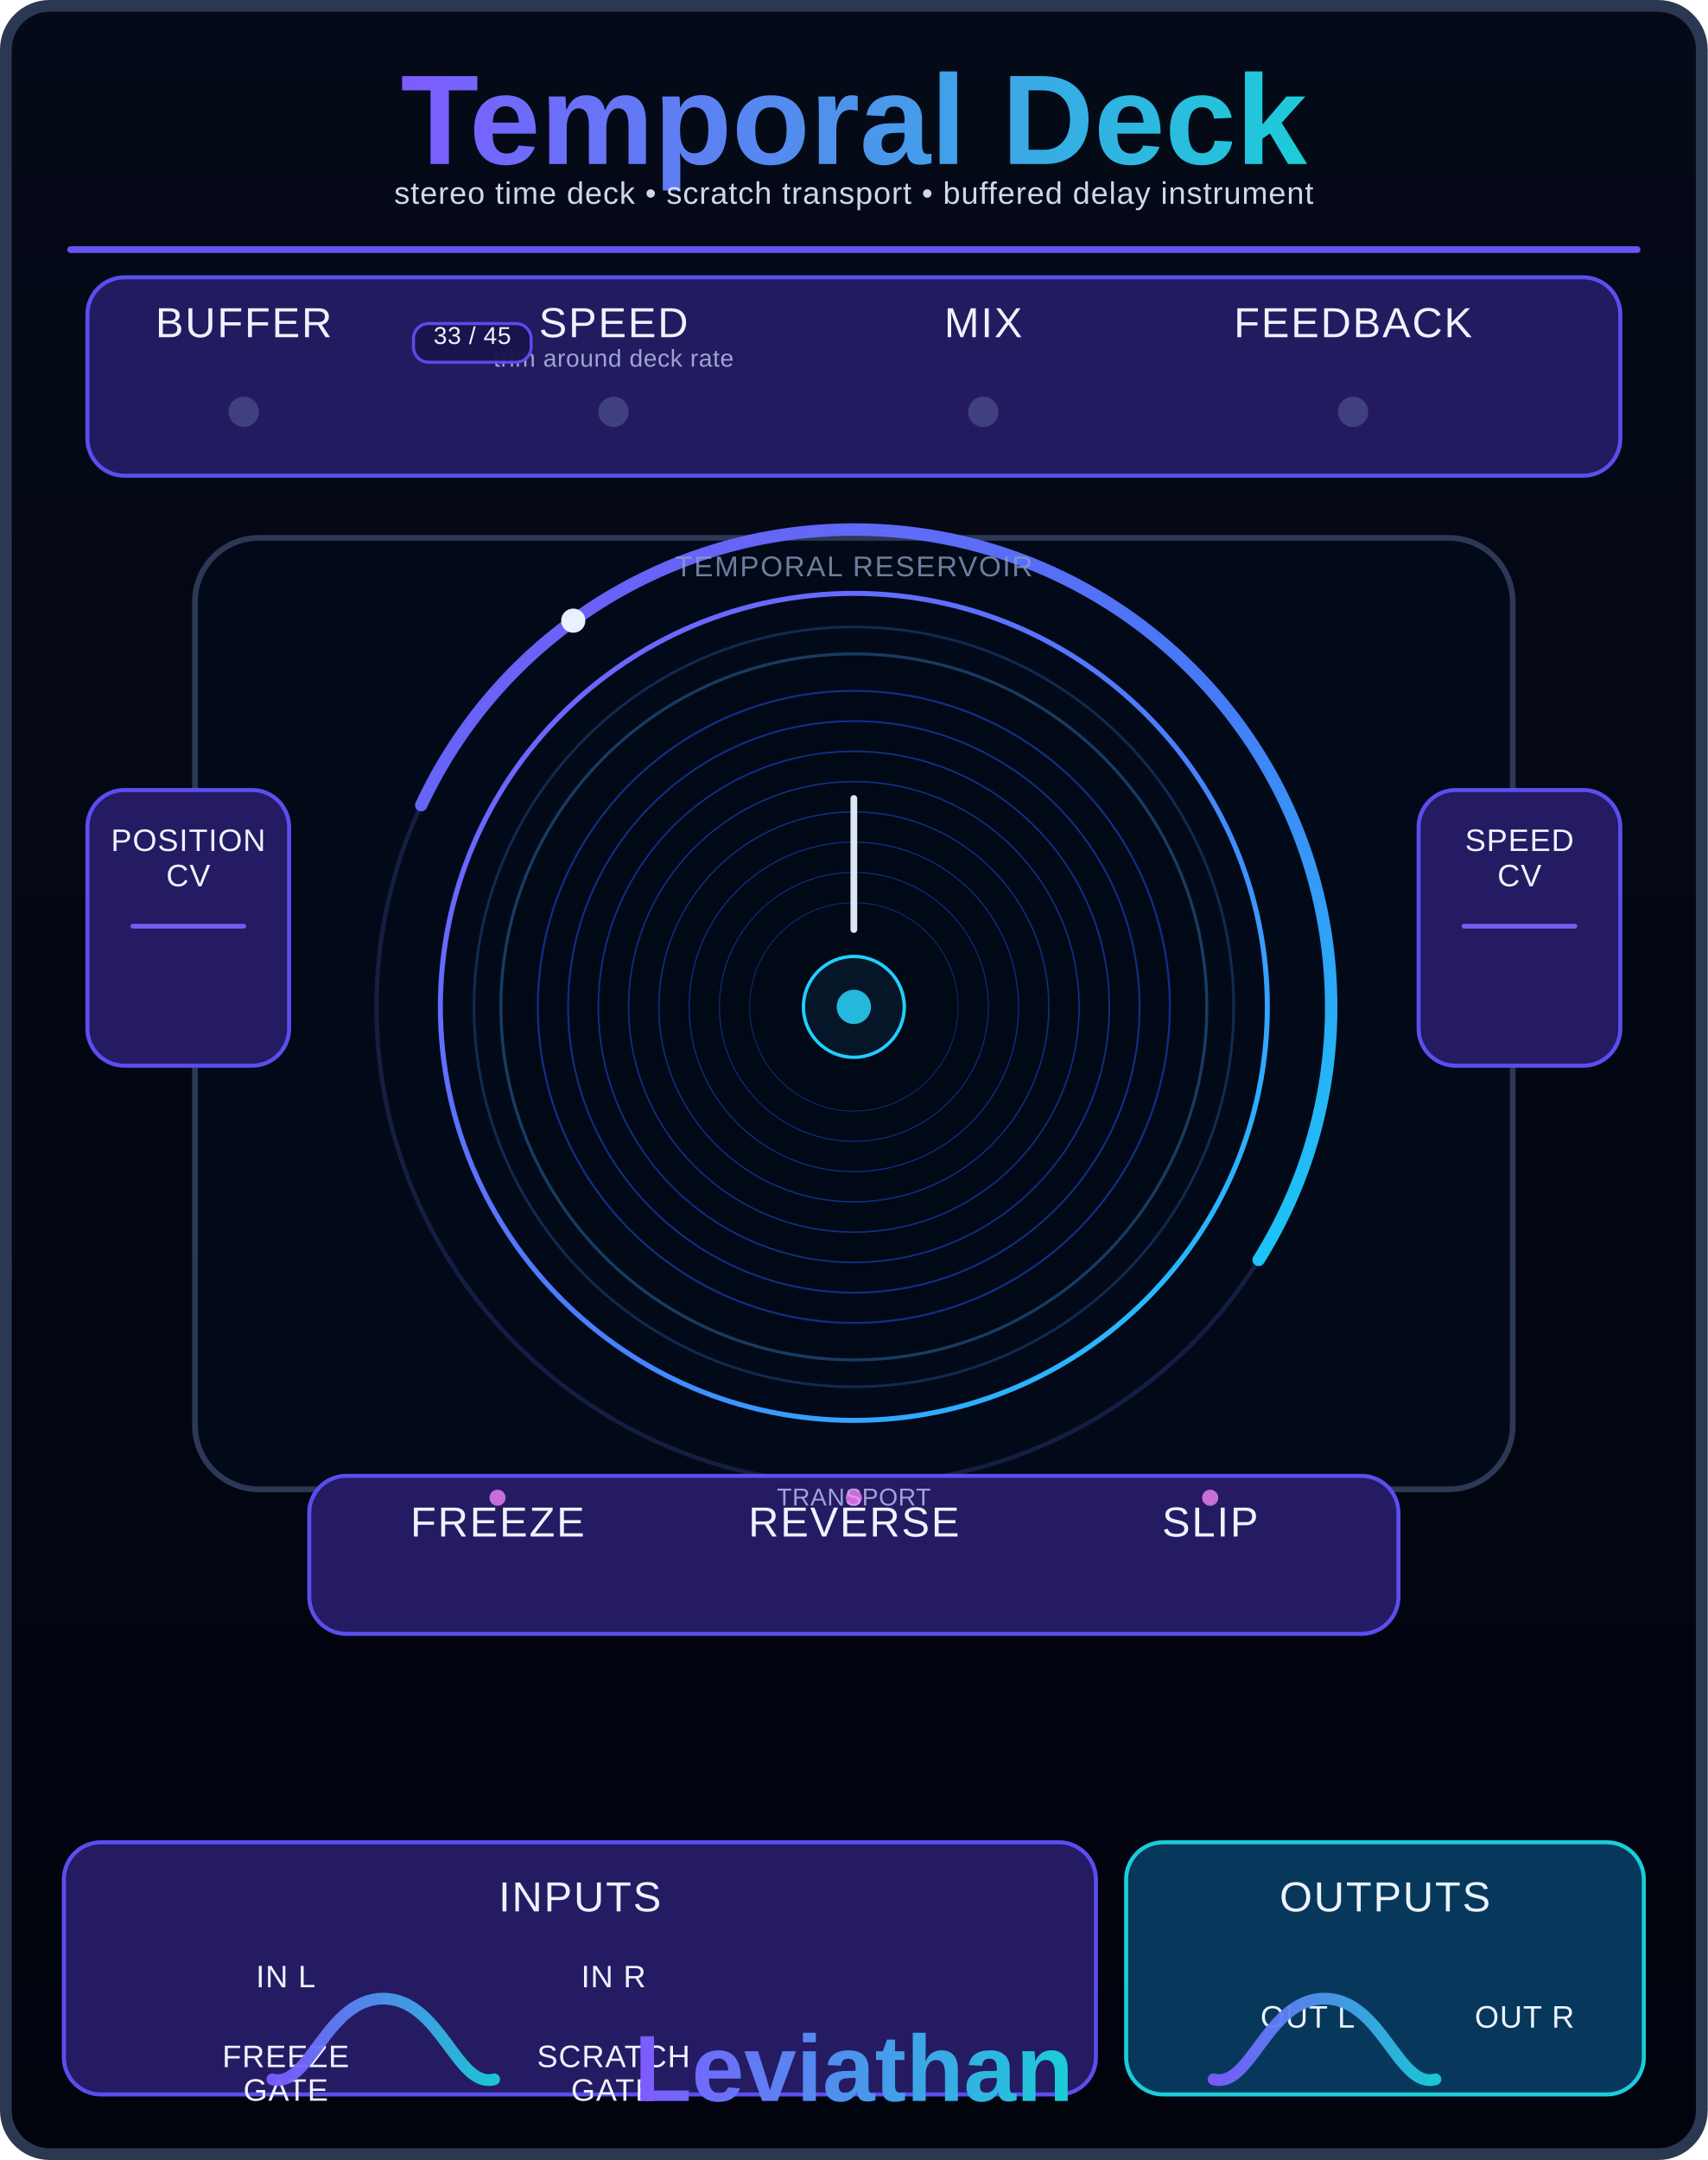
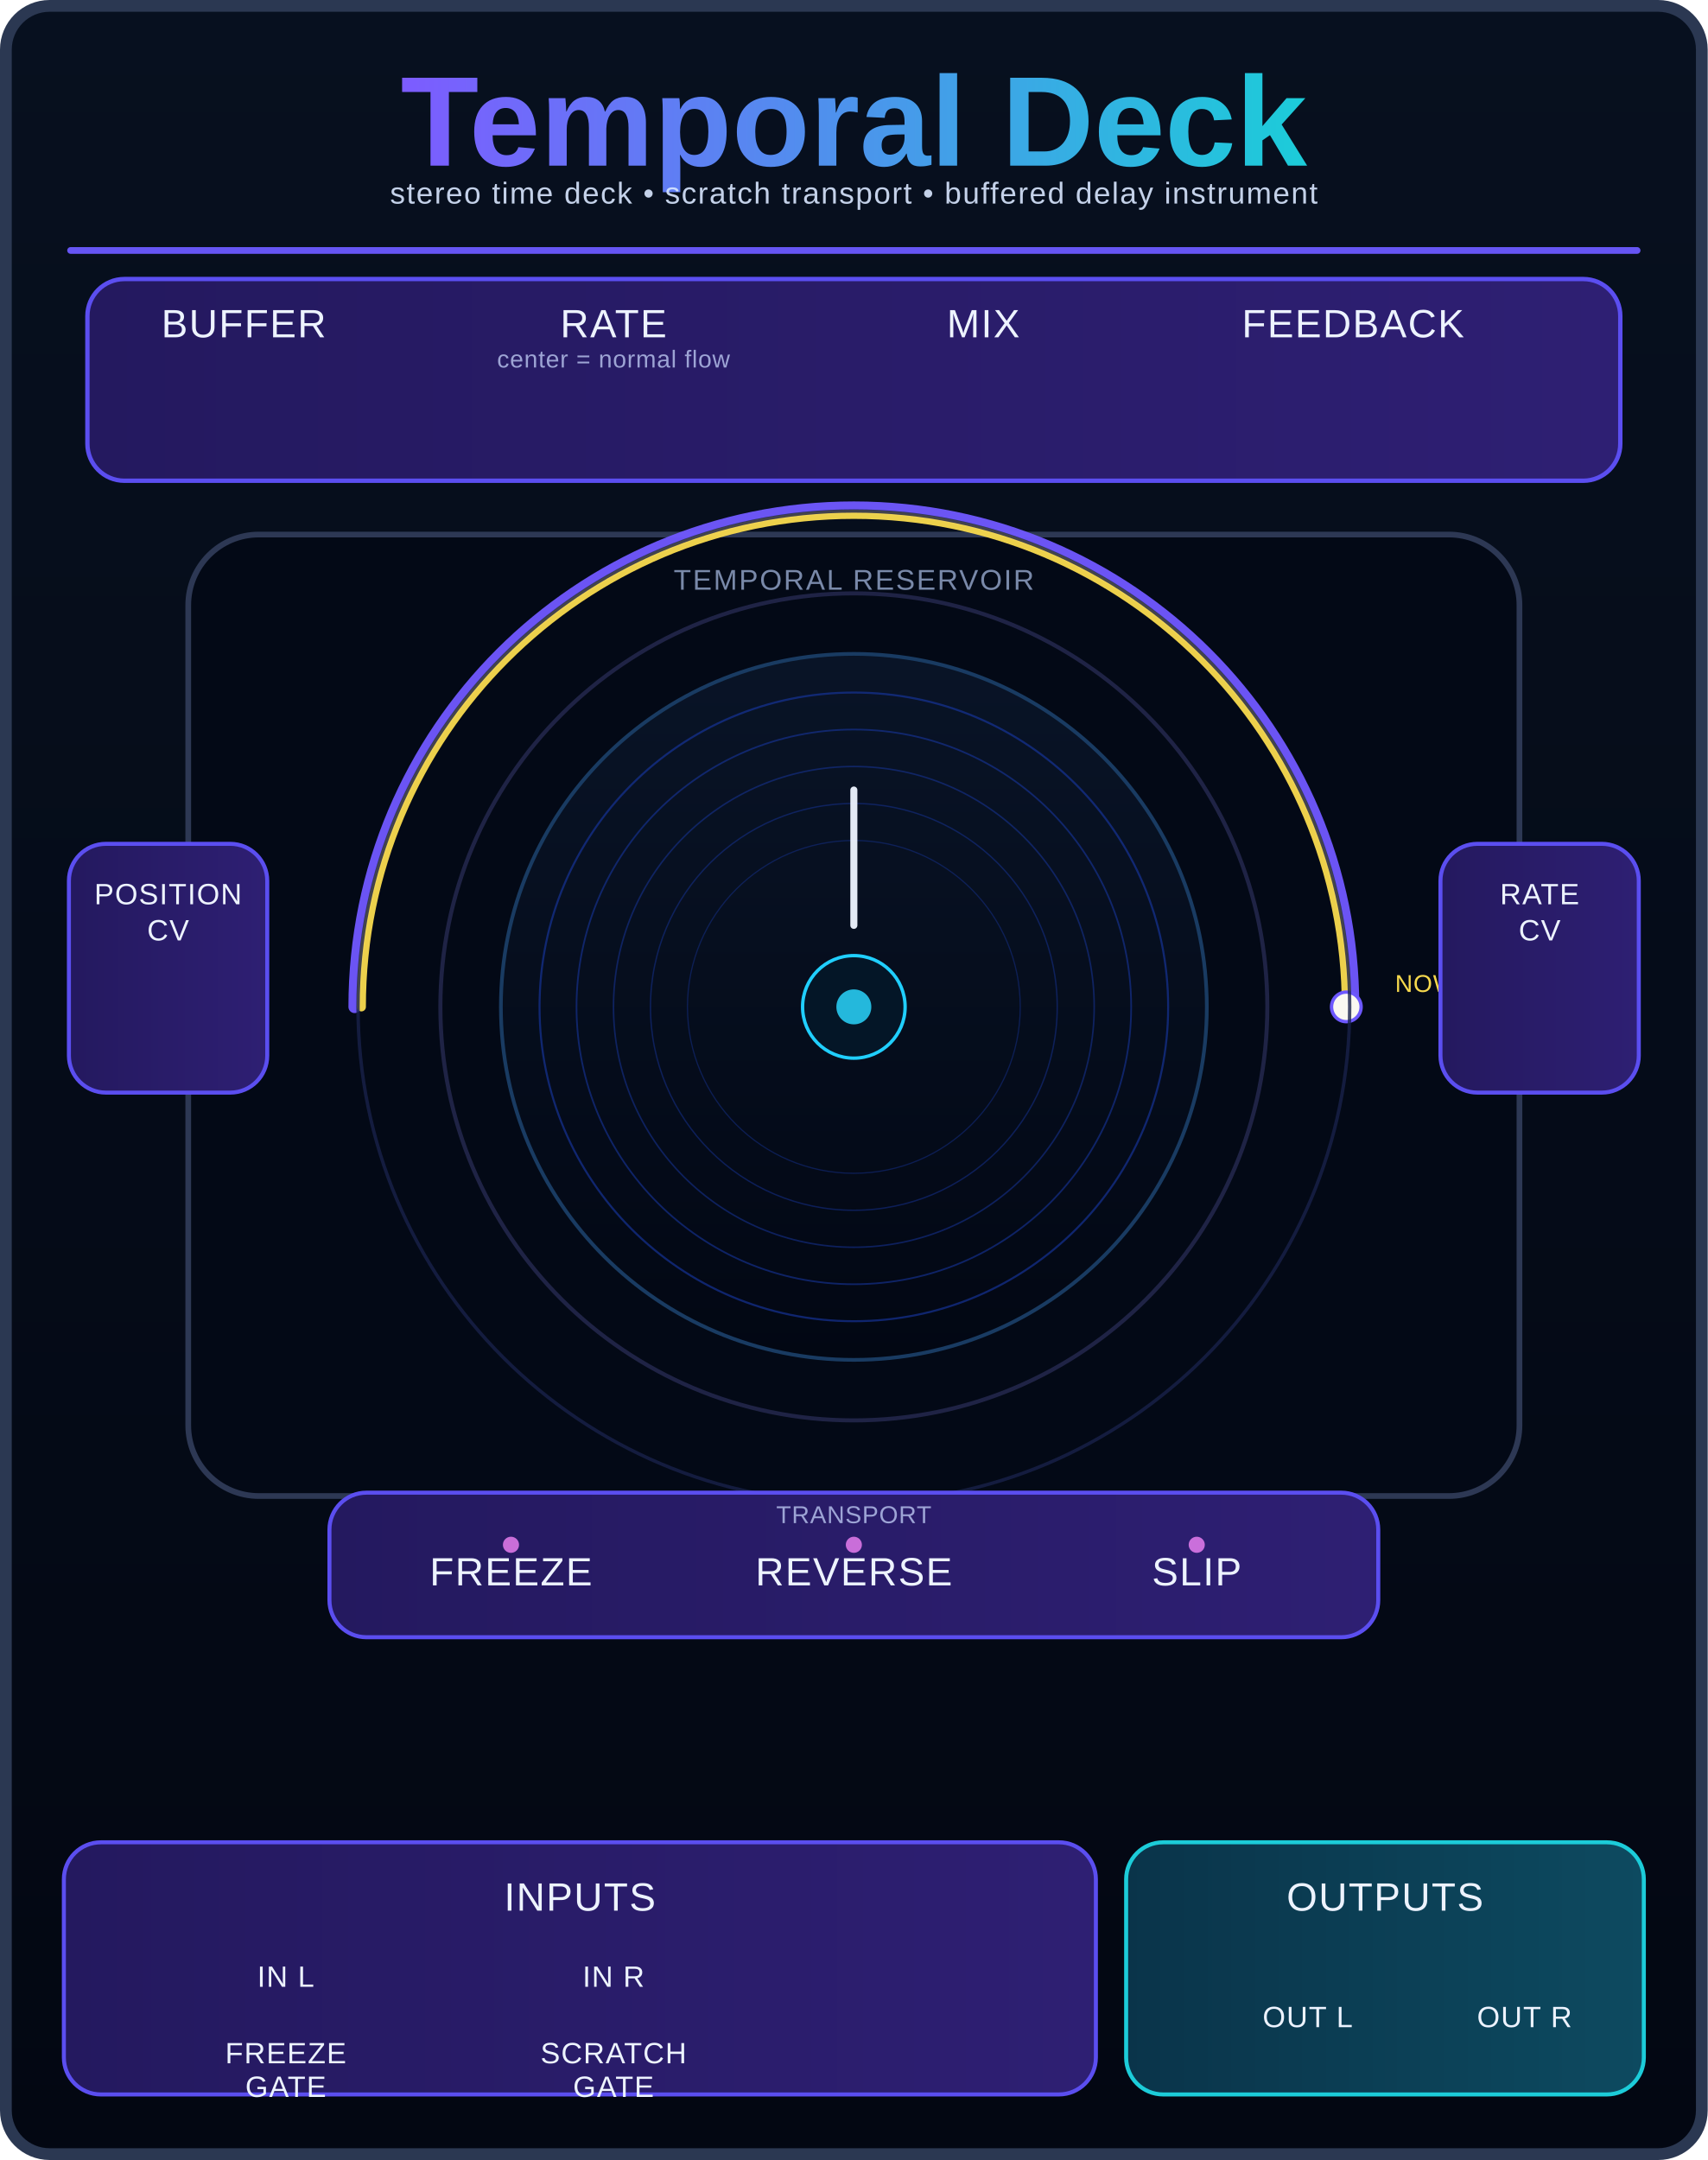
<svg xmlns="http://www.w3.org/2000/svg" width="101.6mm" height="128.5mm" viewBox="0 0 10160 12850" version="1.1">
  <defs>
    <linearGradient id="panelGrad" x1="0" y1="0" x2="0" y2="1">
-       <stop offset="0%" stop-color="#050a18" />
-       <stop offset="100%" stop-color="#01040d" />
+       <stop offset="0%" stop-color="#07101f" />
+       <stop offset="100%" stop-color="#030712" />
    </linearGradient>
    <linearGradient id="titleGrad" x1="0" y1="0" x2="1" y2="0">
      <stop offset="0%" stop-color="#7c5cff" />
      <stop offset="100%" stop-color="#1cccd9" />
    </linearGradient>
-     <linearGradient id="ringGrad" x1="0" y1="0" x2="1" y2="1">
-       <stop offset="0%" stop-color="#7b5cff" />
-       <stop offset="55%" stop-color="#487fff" />
-       <stop offset="100%" stop-color="#19d2ff" />
+     <linearGradient id="purpleGrad" x1="0" y1="0" x2="1" y2="0">
+       <stop offset="0%" stop-color="#24195f" />
+       <stop offset="100%" stop-color="#2e1f73" />
    </linearGradient>
-     <linearGradient id="controlGrad" x1="0" y1="0" x2="1" y2="0">
-       <stop offset="0%" stop-color="#241b63" />
-       <stop offset="100%" stop-color="#2b206c" />
+     <linearGradient id="blueGrad" x1="0" y1="0" x2="1" y2="0">
+       <stop offset="0%" stop-color="#0a344a" />
+       <stop offset="100%" stop-color="#0d4a60" />
    </linearGradient>
-     <linearGradient id="outputGrad" x1="0" y1="0" x2="1" y2="0">
-       <stop offset="0%" stop-color="#07364e" />
-       <stop offset="100%" stop-color="#0a4a5a" />
+     <linearGradient id="deckGrad" x1="0" y1="0" x2="0" y2="1">
+       <stop offset="0%" stop-color="#091427" />
+       <stop offset="100%" stop-color="#020713" />
    </linearGradient>
    <style>
      .label { font-family: Orbitron, Arial, sans-serif; fill: #edf3ff; text-anchor: middle; dominant-baseline: middle; }
-       .small { font-size: 250px; letter-spacing: 10px; }
-       .tiny { font-size: 185px; letter-spacing: 5px; }
-       .micro { font-size: 145px; letter-spacing: 3px; }
-       .section { font-size: 170px; letter-spacing: 9px; }
+       .title { font-size: 760px; font-weight: 700; fill: url(#titleGrad); }
+       .subtitle { font-size: 180px; letter-spacing: 8px; fill:#d8e7ff; opacity:0.9; }
+       .section { font-size: 170px; letter-spacing: 10px; }
+       .small { font-size: 235px; letter-spacing: 8px; }
+       .tiny { font-size: 175px; letter-spacing: 6px; }
+       .micro { font-size: 145px; letter-spacing: 4px; }
    </style>
  </defs>
  <g id="panel_art">
    <rect id="panel_bg" x="35" y="35" width="10090" height="12780" rx="260" ry="260" fill="url(#panelGrad)" stroke="#2b3852" stroke-width="70" />
-     <text x="5080" y="760" class="label" style="font-size: 760px; font-weight: 700; fill: url(#titleGrad);">Temporal Deck</text>
-     <text x="5080" y="1160" class="label tiny" style="fill:#dce9ff; opacity:0.92;">stereo time deck • scratch transport • buffered delay instrument</text>
-     <line x1="420" y1="1485" x2="9740" y2="1485" stroke="#6b58ff" stroke-width="40" stroke-linecap="round" opacity="0.95" />
-     <rect id="top_band" x="520" y="1650" width="9120" height="1180" rx="220" ry="220" fill="#231b60" stroke="#5b4ef0" stroke-width="24" />
-     <text x="1450" y="1935" class="label small">BUFFER</text>
-     <text x="3650" y="1935" class="label small">SPEED</text>
-     <text x="3650" y="2140" class="label micro" style="fill:#cdd8ff; opacity:0.72;">trim around deck rate</text>
-     <text x="5850" y="1935" class="label small">MIX</text>
-     <text x="8050" y="1935" class="label small">FEEDBACK</text>
-     <circle cx="1450" cy="2450" r="90" fill="#8ea3d0" opacity="0.28" />
-     <circle cx="3650" cy="2450" r="90" fill="#8ea3d0" opacity="0.28" />
-     <rect x="2460" y="1925" width="700" height="230" rx="90" ry="90" fill="#1a144d" stroke="#5b4ef0" stroke-width="18" opacity="0.96" />
-     <text x="2810" y="2005" class="label micro" style="fill:#edf3ff;">33 / 45</text>
-     <circle cx="5850" cy="2450" r="90" fill="#8ea3d0" opacity="0.28" />
-     <circle cx="8050" cy="2450" r="90" fill="#8ea3d0" opacity="0.28" />
-     <rect id="platter_frame" x="1160" y="3200" width="7840" height="5660" rx="380" ry="380" fill="#020918" stroke="#2d3854" stroke-width="34" />
-     <circle cx="5080" cy="5990" r="2840" fill="none" stroke="#161f44" stroke-width="26" opacity="0.95" />
-     <path id="arc_hint_fill" d="M 2506.1 4789.8 A 2840 2840 0 1 1 7488.5 7495.0" fill="none" stroke="url(#ringGrad)" stroke-width="74" stroke-linecap="round" opacity="0.96" />
-     <circle cx="3410.7" cy="3692.4" r="72" fill="#eef4ff" opacity="0.98" />
-     <circle cx="5080" cy="5990" r="2460" fill="none" stroke="url(#ringGrad)" stroke-width="30" />
-     <circle cx="5080" cy="5990" r="2260" fill="none" stroke="#14315d" stroke-width="16" opacity="0.82" />
-     <circle cx="5080" cy="5990" r="2100" fill="#000915" stroke="#193b62" stroke-width="18" />
-     <circle cx="5080" cy="5990" r="1880" fill="none" stroke="#1737a5" stroke-width="12" opacity="0.78" />
-     <circle cx="5080" cy="5990" r="1700" fill="none" stroke="#1737a5" stroke-width="11" opacity="0.78" />
-     <circle cx="5080" cy="5990" r="1520" fill="none" stroke="#1737a5" stroke-width="10" opacity="0.78" />
-     <circle cx="5080" cy="5990" r="1340" fill="none" stroke="#1737a5" stroke-width="9" opacity="0.78" />
-     <circle cx="5080" cy="5990" r="1160" fill="none" stroke="#1737a5" stroke-width="8" opacity="0.78" />
-     <circle cx="5080" cy="5990" r="980" fill="none" stroke="#1737a5" stroke-width="7" opacity="0.78" />
-     <circle cx="5080" cy="5990" r="800" fill="none" stroke="#1737a5" stroke-width="6" opacity="0.78" />
-     <circle cx="5080" cy="5990" r="620" fill="none" stroke="#1737a5" stroke-width="5" opacity="0.78" />
-     <line x1="5080" y1="5530" x2="5080" y2="4750" stroke="#e8f2ff" stroke-width="40" stroke-linecap="round" opacity="0.95" />
-     <circle cx="5080" cy="5990" r="300" fill="#041627" stroke="#20cfff" stroke-width="20" />
-     <circle cx="5080" cy="5990" r="102" fill="#24b8dc" />
-     <text x="5080" y="3380" class="label section" style="fill:#8e9ec2; opacity:0.78;">TEMPORAL RESERVOIR</text>
-     <rect id="SIDE_LEFT_BG" x="520" y="4700" width="1200" height="1640" rx="220" ry="220" fill="#241b63" stroke="#5b4ef0" stroke-width="24" />
-     <rect id="SIDE_RIGHT_BG" x="8440" y="4700" width="1200" height="1640" rx="220" ry="220" fill="#241b63" stroke="#5b4ef0" stroke-width="24" />
-     <text x="1120" y="5010" class="label tiny">POSITION</text>
-     <text x="1120" y="5220" class="label tiny">CV</text>
-     <text x="9040" y="5010" class="label tiny">SPEED</text>
-     <text x="9040" y="5220" class="label tiny">CV</text>
-     <line x1="790" y1="5510" x2="1450" y2="5510" stroke="#7d64ff" stroke-width="28" stroke-linecap="round" opacity="0.9" />
-     <line x1="8710" y1="5510" x2="9370" y2="5510" stroke="#7d64ff" stroke-width="28" stroke-linecap="round" opacity="0.9" />
-     <rect id="control_strip" x="1840" y="8780" width="6480" height="940" rx="220" ry="220" fill="#241b63" stroke="#5b4ef0" stroke-width="24" />
-     <text x="5080" y="8915" class="label micro" style="fill:#cdd8ff; opacity:0.72;">TRANSPORT</text>
-     <text x="2960" y="9070" class="label small">FREEZE</text>
-     <text x="5080" y="9070" class="label small">REVERSE</text>
-     <circle cx="2960" cy="8910" r="48" fill="#ff8aff" opacity="0.75" />
-     <circle cx="5080" cy="8910" r="48" fill="#ff8aff" opacity="0.75" />
-     <circle cx="7200" cy="8910" r="48" fill="#ff8aff" opacity="0.75" />
-     <text x="7200" y="9070" class="label small">SLIP</text>
-     <rect id="INPUT_ZONE_BG" x="380" y="10960" width="6140" height="1500" rx="220" ry="220" fill="#241b63" stroke="#5b4ef0" stroke-width="24" />
-     <rect id="OUTPUT_ZONE_BG" x="6700" y="10960" width="3080" height="1500" rx="220" ry="220" fill="#07385c" stroke="#1cccd9" stroke-width="24" />
+     <text x="5080" y="770" class="label title">Temporal Deck</text>
+     <text x="5080" y="1160" class="label subtitle">stereo time deck • scratch transport • buffered delay instrument</text>
+     <line x1="420" y1="1490" x2="9740" y2="1490" stroke="#6b58ff" stroke-width="40" stroke-linecap="round" opacity="0.95" />
+     <rect id="TOP_CONTROL_BG" x="520" y="1660" width="9120" height="1200" rx="220" ry="220" fill="url(#purpleGrad)" stroke="#5b4ef0" stroke-width="26" />
+     <text x="1450" y="1940" class="label small">BUFFER</text>
+     <text x="3650" y="1940" class="label small">RATE</text>
+     <text x="5850" y="1940" class="label small">MIX</text>
+     <text x="8050" y="1940" class="label small">FEEDBACK</text>
+     <text x="3650" y="2145" class="label micro" style="fill:#cad8ff; opacity:0.72;">center = normal flow</text>
+     <rect id="DECK_FIELD" x="1120" y="3180" width="7920" height="5720" rx="420" ry="420" fill="#030916" stroke="#2d3854" stroke-width="34" />
+     <text x="5080" y="3460" class="label section" style="fill:#9eb1d8; opacity:0.76;">TEMPORAL RESERVOIR</text>
+     <path id="arc_outline" d="M 2110 5990 A 2970 2970 0 0 1 8050 5990" fill="none" stroke="#7058ff" stroke-width="74" stroke-linecap="round" opacity="0.95" />
+     <path id="arc_fill_hint" d="M 2150 5990 A 2930 2930 0 0 1 8010 5990" fill="none" stroke="#f6d84d" stroke-width="54" stroke-linecap="round" opacity="0.96" />
+     <circle cx="8010" cy="5990" r="88" fill="#f9f8f1" stroke="#6d58ff" stroke-width="20" />
+     <text x="8300" y="5860" class="label micro" style="fill:#f6d84d; text-anchor:start;">NOW</text>
+     <circle cx="5080" cy="5990" r="2950" fill="none" stroke="#18214a" stroke-width="20" opacity="0.8" />
+     <circle cx="5080" cy="5990" r="2460" fill="none" stroke="#2a2d58" stroke-width="24" opacity="0.72" />
+     <circle cx="5080" cy="5990" r="2100" fill="url(#deckGrad)" stroke="#193b62" stroke-width="22" />
+     <circle cx="5080" cy="5990" r="1870" fill="none" stroke="#1737a5" stroke-width="12" opacity="0.62" />
+     <circle cx="5080" cy="5990" r="1650" fill="none" stroke="#1737a5" stroke-width="10" opacity="0.56" />
+     <circle cx="5080" cy="5990" r="1430" fill="none" stroke="#1737a5" stroke-width="9" opacity="0.50" />
+     <circle cx="5080" cy="5990" r="1210" fill="none" stroke="#1737a5" stroke-width="8" opacity="0.46" />
+     <circle cx="5080" cy="5990" r="990" fill="none" stroke="#1737a5" stroke-width="7" opacity="0.42" />
+     <line x1="5080" y1="5505" x2="5080" y2="4700" stroke="#eef4ff" stroke-width="42" stroke-linecap="round" opacity="0.95" />
+     <circle cx="5080" cy="5990" r="305" fill="#041627" stroke="#20cfff" stroke-width="20" />
+     <circle cx="5080" cy="5990" r="104" fill="#24b8dc" />
+     <rect id="SIDE_LEFT_BG" x="410" y="5020" width="1180" height="1480" rx="220" ry="220" fill="url(#purpleGrad)" stroke="#5b4ef0" stroke-width="24" />
+     <rect id="SIDE_RIGHT_BG" x="8570" y="5020" width="1180" height="1480" rx="220" ry="220" fill="url(#purpleGrad)" stroke="#5b4ef0" stroke-width="24" />
+     <text x="1000" y="5330" class="label tiny">POSITION</text>
+     <text x="1000" y="5545" class="label tiny">CV</text>
+     <text x="9160" y="5330" class="label tiny">RATE</text>
+     <text x="9160" y="5545" class="label tiny">CV</text>
+     <rect id="TRANSPORT_BG" x="1960" y="8880" width="6240" height="860" rx="220" ry="220" fill="url(#purpleGrad)" stroke="#5b4ef0" stroke-width="24" />
+     <text x="5080" y="9020" class="label micro" style="fill:#cad8ff; opacity:0.72;">TRANSPORT</text>
+     <circle cx="3040" cy="9190" r="48" fill="#ff8aff" opacity="0.75" />
+     <circle cx="5080" cy="9190" r="48" fill="#ff8aff" opacity="0.75" />
+     <circle cx="7120" cy="9190" r="48" fill="#ff8aff" opacity="0.75" />
+     <text x="3040" y="9365" class="label small">FREEZE</text>
+     <text x="5080" y="9365" class="label small">REVERSE</text>
+     <text x="7120" y="9365" class="label small">SLIP</text>
+     <rect id="INPUT_ZONE_BG" x="380" y="10960" width="6140" height="1500" rx="220" ry="220" fill="url(#purpleGrad)" stroke="#5b4ef0" stroke-width="24" />
+     <rect id="OUTPUT_ZONE_BG" x="6700" y="10960" width="3080" height="1500" rx="220" ry="220" fill="url(#blueGrad)" stroke="#1cccd9" stroke-width="24" />
    <text x="3450" y="11300" class="label small">INPUTS</text>
    <text x="8240" y="11300" class="label small">OUTPUTS</text>
    <text x="1700" y="11770" class="label tiny">IN L</text>
    <text x="3650" y="11770" class="label tiny">IN R</text>
-     <text x="1700" y="12245" class="label tiny">FREEZE</text>
-     <text x="1700" y="12445" class="label tiny">GATE</text>
-     <text x="3650" y="12245" class="label tiny">SCRATCH</text>
-     <text x="3650" y="12445" class="label tiny">GATE</text>
+     <text x="1700" y="12225" class="label tiny">FREEZE</text>
+     <text x="1700" y="12425" class="label tiny">GATE</text>
+     <text x="3650" y="12225" class="label tiny">SCRATCH</text>
+     <text x="3650" y="12425" class="label tiny">GATE</text>
    <text x="7780" y="12010" class="label tiny">OUT L</text>
    <text x="9070" y="12010" class="label tiny">OUT R</text>
-     <path d="M 1620 12370 C 1840 12430, 1940 11890, 2280 11890 C 2620 11890, 2720 12430, 2940 12370" fill="none" stroke="url(#titleGrad)" stroke-width="70" stroke-linecap="round" opacity="0.95" />
-     <text x="5080" y="12340" class="label" style="font-size: 560px; font-weight: 700; fill: url(#titleGrad);">Leviathan</text>
-     <path d="M 7220 12370 C 7440 12430, 7540 11890, 7880 11890 C 8220 11890, 8320 12430, 8540 12370" fill="none" stroke="url(#titleGrad)" stroke-width="70" stroke-linecap="round" opacity="0.95" />
  </g>
  <g id="components" style="display:none">
-     <circle id="BUFFER_PARAM" cx="1450" cy="2340" r="450" fill="#ff0000" />
-     <circle id="SPEED_PARAM" cx="3650" cy="2340" r="450" fill="#ff0000" />
-     <circle id="RPM_PARAM" cx="2810" cy="2040" r="170" fill="#ff0000" />
-     <circle id="MIX_PARAM" cx="5850" cy="2340" r="450" fill="#ff0000" />
-     <circle id="FEEDBACK_PARAM" cx="8050" cy="2340" r="450" fill="#ff0000" />
-     <circle id="PLATTER_AREA" cx="5080" cy="5990" r="2840" fill="#ff0000" />
-     <circle id="FREEZE_PARAM" cx="2960" cy="9320" r="260" fill="#ff0000" />
-     <circle id="REVERSE_PARAM" cx="5080" cy="9320" r="260" fill="#ff0000" />
-     <circle id="SLIP_PARAM" cx="7200" cy="9320" r="260" fill="#ff0000" />
-     <circle id="FREEZE_LIGHT" cx="2960" cy="8960" r="90" fill="#ff00ff" />
-     <circle id="REVERSE_LIGHT" cx="5080" cy="8960" r="90" fill="#ff00ff" />
-     <circle id="SLIP_LIGHT" cx="7200" cy="8960" r="90" fill="#ff00ff" />
-     <circle id="SCRATCH_LIGHT" cx="5080" cy="3470" r="90" fill="#ff00ff" />
-     <circle id="POSITION_CV" cx="1120" cy="5900" r="250" fill="#00ff00" />
-     <circle id="SPEED_CV" cx="9040" cy="5900" r="250" fill="#00ff00" />
-     <circle id="INPUT_L" cx="1700" cy="12010" r="250" fill="#00ff00" />
-     <circle id="INPUT_R" cx="3650" cy="12010" r="250" fill="#00ff00" />
-     <circle id="FREEZE_GATE" cx="1700" cy="12530" r="250" fill="#00ff00" />
-     <circle id="SCRATCH_GATE" cx="3650" cy="12530" r="250" fill="#00ff00" />
-     <circle id="OUTPUT_L" cx="7780" cy="12270" r="250" fill="#0000ff" />
-     <circle id="OUTPUT_R" cx="9070" cy="12270" r="250" fill="#0000ff" />
+     <ellipse id="BUFFER_PARAM" cx="1450" cy="2440" rx="295" ry="295" style="fill:#ff0000;fill-opacity:1;stroke:none" />
+     <ellipse id="RATE_PARAM" cx="3650" cy="2440" rx="295" ry="295" style="fill:#ff0000;fill-opacity:1;stroke:none" />
+     <ellipse id="MIX_PARAM" cx="5850" cy="2440" rx="295" ry="295" style="fill:#ff0000;fill-opacity:1;stroke:none" />
+     <ellipse id="FEEDBACK_PARAM" cx="8050" cy="2440" rx="295" ry="295" style="fill:#ff0000;fill-opacity:1;stroke:none" />
+     <ellipse id="PLATTER_AREA" cx="5080" cy="5990" rx="2950" ry="2950" style="fill:#ff0000;fill-opacity:1;stroke:none" />
+     <ellipse id="ARC_AREA" cx="5080" cy="5990" rx="3310" ry="3310" style="fill:#ff0000;fill-opacity:1;stroke:none" />
+     <ellipse id="FREEZE_PARAM" cx="3040" cy="9200" rx="250" ry="250" style="fill:#ff0000;fill-opacity:1;stroke:none" />
+     <ellipse id="REVERSE_PARAM" cx="5080" cy="9200" rx="250" ry="250" style="fill:#ff0000;fill-opacity:1;stroke:none" />
+     <ellipse id="SLIP_PARAM" cx="7120" cy="9200" rx="250" ry="250" style="fill:#ff0000;fill-opacity:1;stroke:none" />
+     <ellipse id="FREEZE_LIGHT" cx="3040" cy="8920" rx="120" ry="120" style="fill:#ff00ff;fill-opacity:1;stroke:none" />
+     <ellipse id="REVERSE_LIGHT" cx="5080" cy="8920" rx="120" ry="120" style="fill:#ff00ff;fill-opacity:1;stroke:none" />
+     <ellipse id="SLIP_LIGHT" cx="7120" cy="8920" rx="120" ry="120" style="fill:#ff00ff;fill-opacity:1;stroke:none" />
+     <ellipse id="POSITION_CV" cx="1000" cy="5960" rx="398" ry="405" style="fill:#00ff00;fill-opacity:1;stroke:none" />
+     <ellipse id="RATE_CV" cx="9160" cy="5960" rx="398" ry="405" style="fill:#00ff00;fill-opacity:1;stroke:none" />
+     <ellipse id="INPUT_L" cx="1700" cy="12000" rx="398" ry="405" style="fill:#00ff00;fill-opacity:1;stroke:none" />
+     <ellipse id="INPUT_R" cx="3650" cy="12000" rx="398" ry="405" style="fill:#00ff00;fill-opacity:1;stroke:none" />
+     <ellipse id="FREEZE_GATE" cx="1700" cy="12470" rx="398" ry="405" style="fill:#00ff00;fill-opacity:1;stroke:none" />
+     <ellipse id="SCRATCH_GATE" cx="3650" cy="12470" rx="398" ry="405" style="fill:#00ff00;fill-opacity:1;stroke:none" />
+     <ellipse id="OUTPUT_L" cx="7780" cy="12230" rx="398" ry="405" style="fill:#0000ff;fill-opacity:1;stroke:none" />
+     <ellipse id="OUTPUT_R" cx="9070" cy="12230" rx="398" ry="405" style="fill:#0000ff;fill-opacity:1;stroke:none" />
  </g>
</svg>
